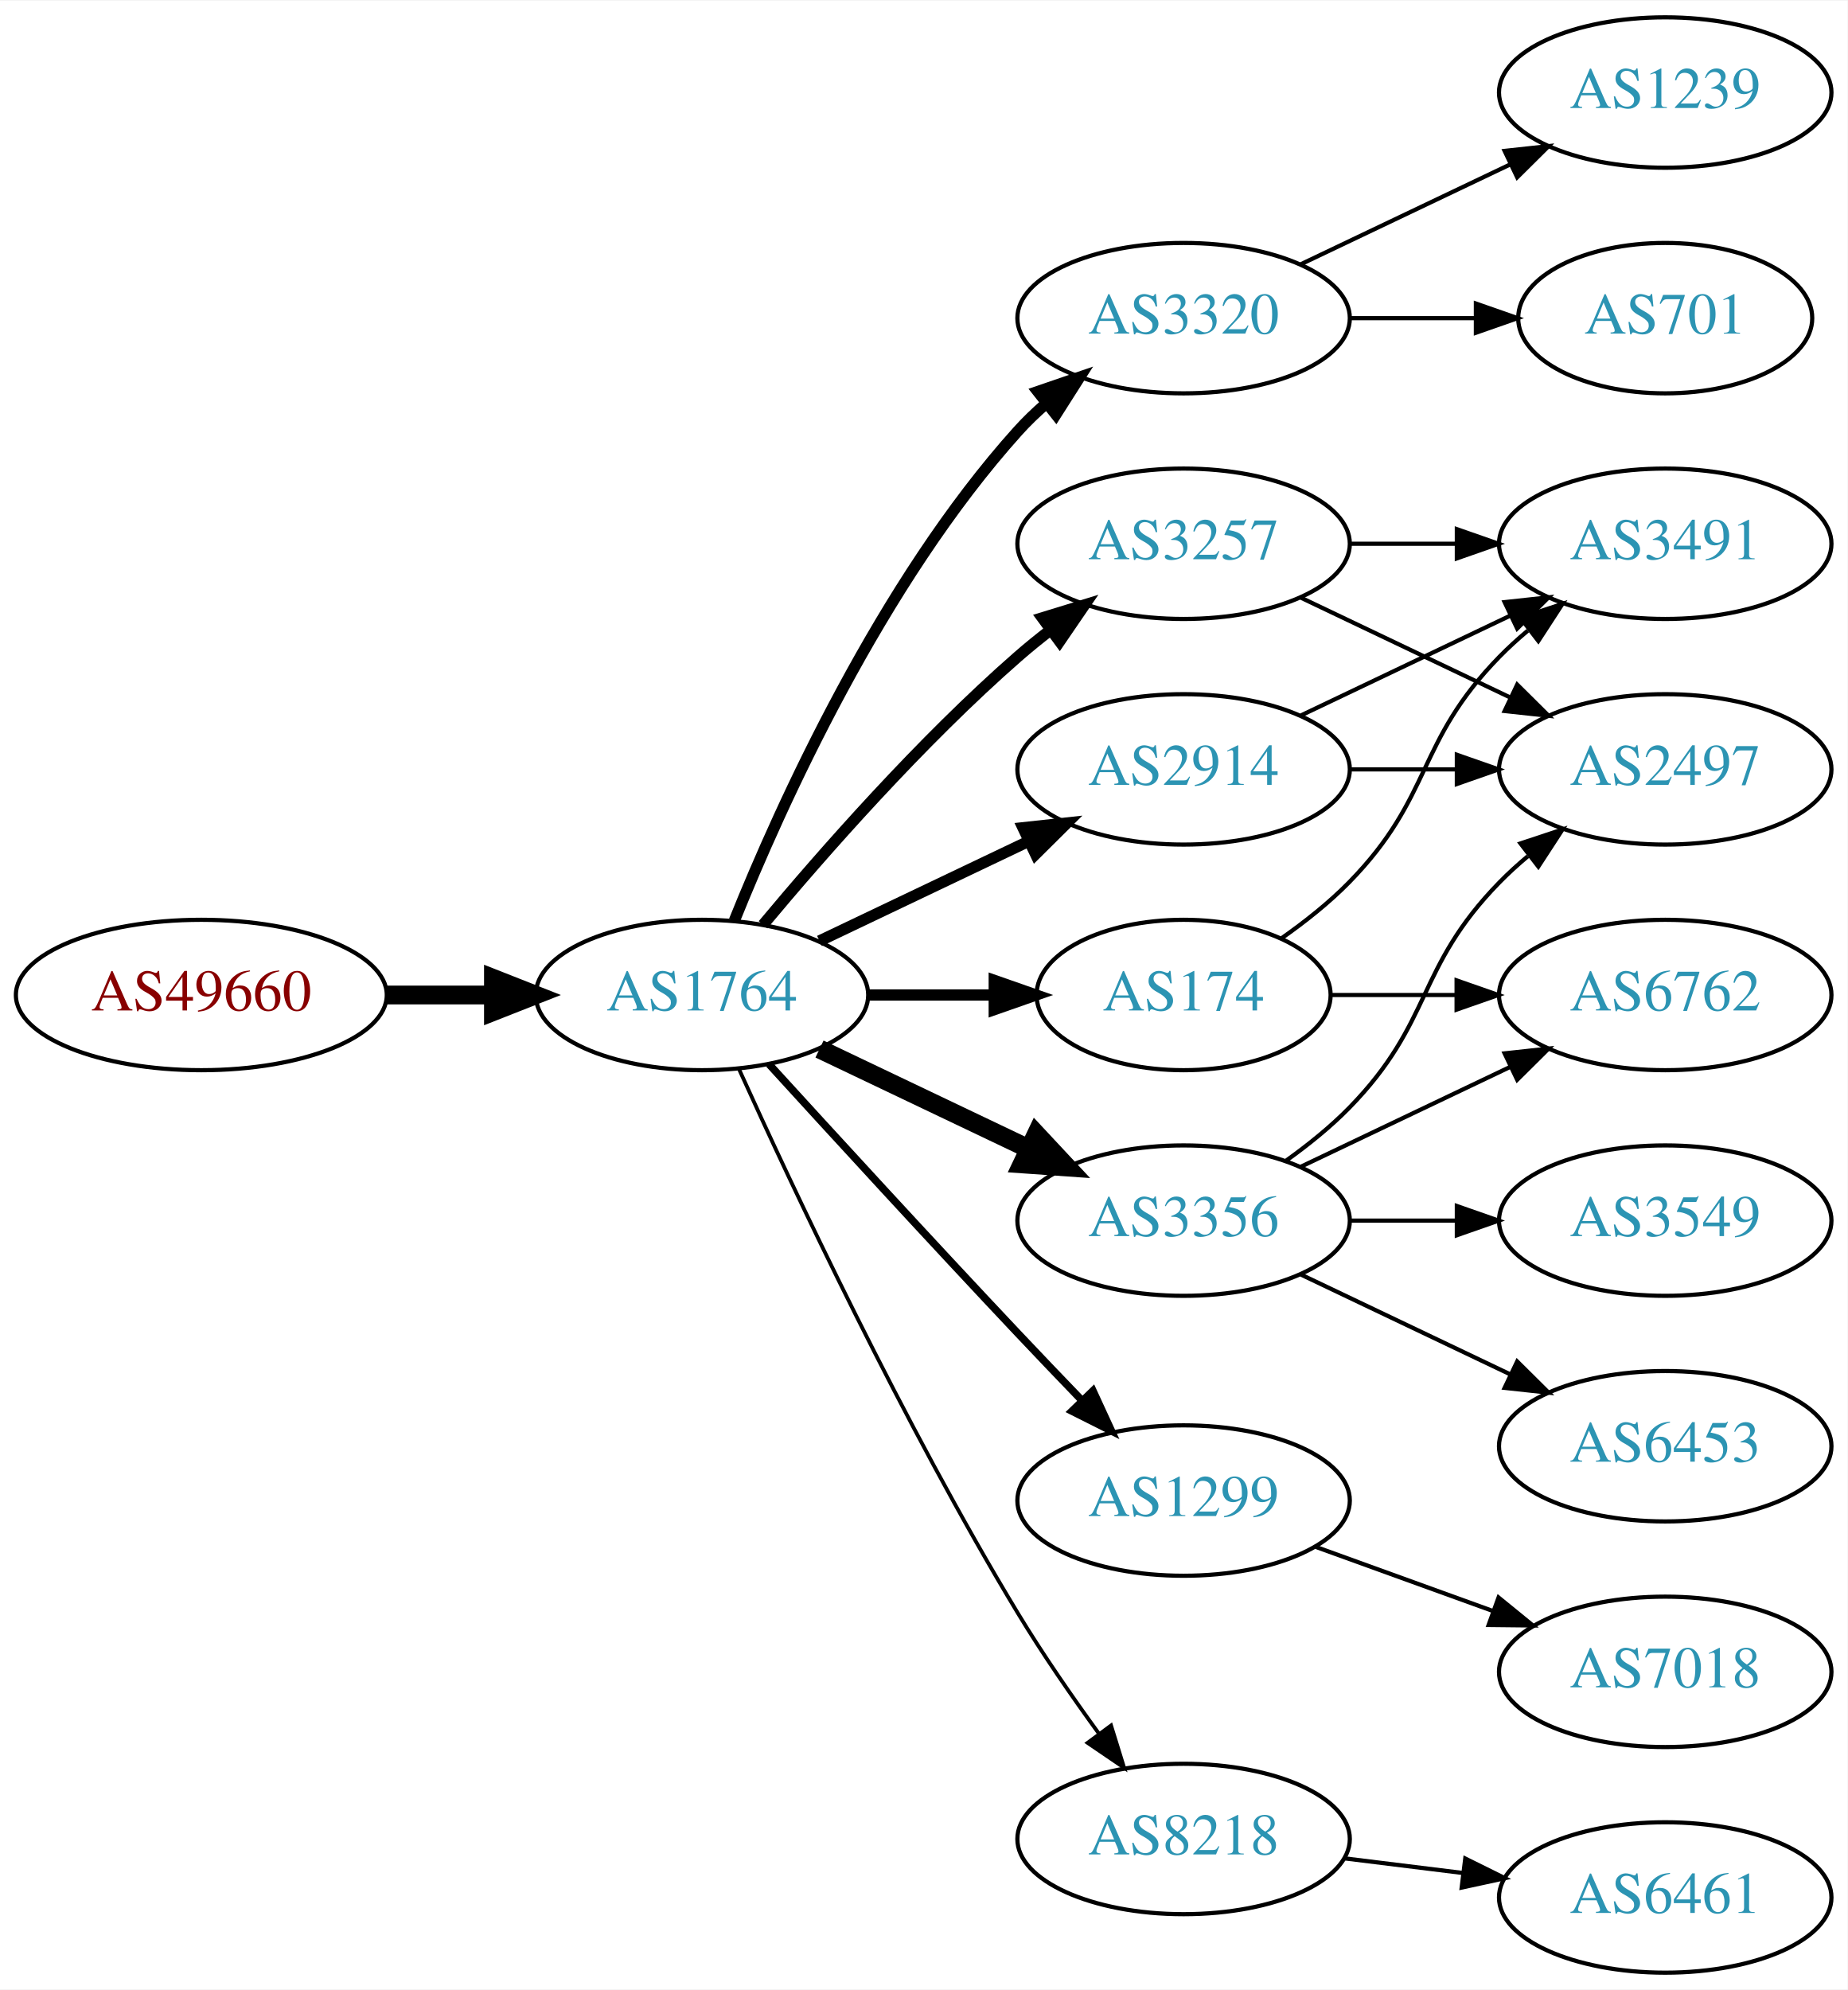
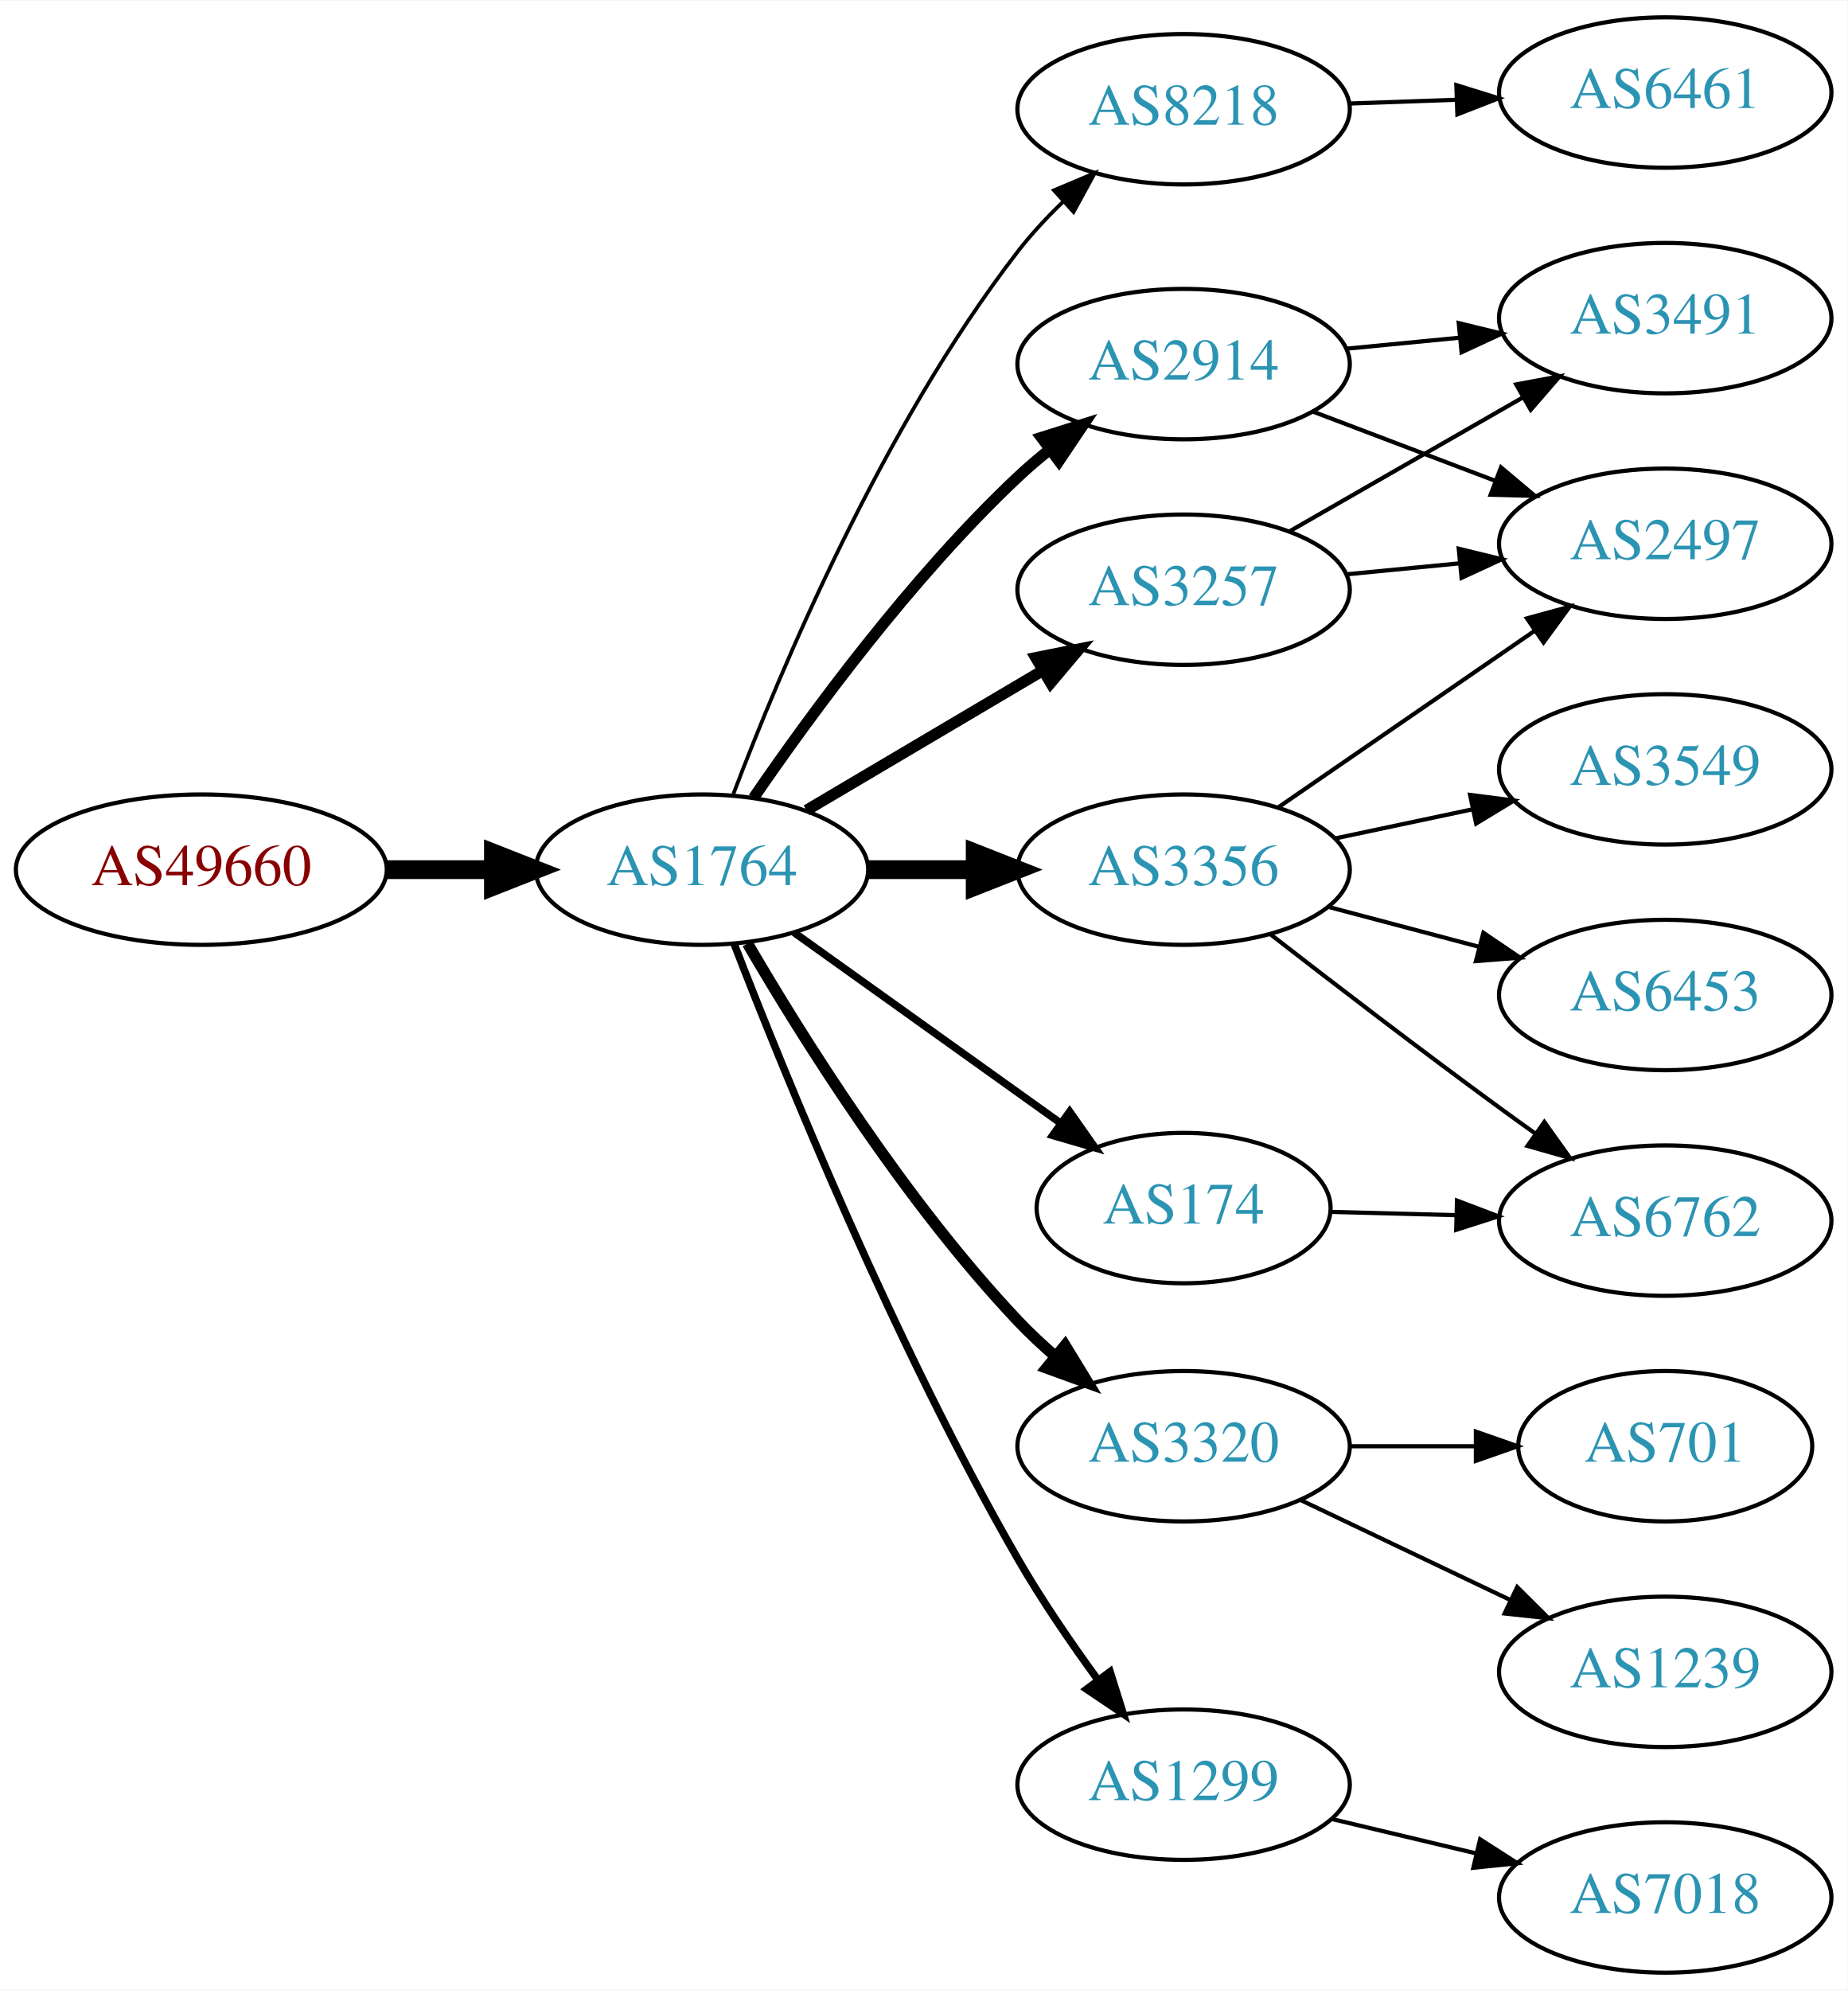
<svg xmlns="http://www.w3.org/2000/svg" xmlns:xlink="http://www.w3.org/1999/xlink" width="442pt" height="476pt" viewBox="0.00 0.00 442.27 476.00">
  <g id="graph0" class="graph" transform="scale(1 1) rotate(0) translate(4 472)">
    <polygon fill="white" stroke="none" points="-4,4 -4,-472 438.271,-472 438.271,4 -4,4" />
    <g id="node1" class="node">
      <g id="a_node1">
        <a xlink:href="/asn/49660" xlink:title="AS49660 ~ FH Campus Wien [AT]">
-           <ellipse fill="#ffffff" stroke="black" cx="44.196" cy="-234" rx="44.393" ry="18" />
-           <text text-anchor="middle" x="44.196" y="-230.3" font-family="Times,serif" font-size="14.00" fill="#880000">AS49660</text>
+           <ellipse fill="#ffffff" stroke="black" cx="44.196" cy="-264" rx="44.393" ry="18" />
+           <text text-anchor="middle" x="44.196" y="-260.3" font-family="Times,serif" font-size="14.00" fill="#880000">AS49660</text>
        </a>
      </g>
    </g>
    <g id="node2" class="node">
      <g id="a_node2">
        <a xlink:href="/asn/1764" xlink:title="AS1764 ~ NEXTLAYER-AS [AT]">
-           <ellipse fill="#ffffff" stroke="black" cx="164.039" cy="-234" rx="39.794" ry="18" />
-           <text text-anchor="middle" x="164.039" y="-230.3" font-family="Times,serif" font-size="14.00" fill="#2c94b3">AS1764</text>
+           <ellipse fill="#ffffff" stroke="black" cx="164.039" cy="-264" rx="39.794" ry="18" />
+           <text text-anchor="middle" x="164.039" y="-260.3" font-family="Times,serif" font-size="14.00" fill="#2c94b3">AS1764</text>
        </a>
      </g>
    </g>
    <g id="edge1" class="edge">
-       <path fill="none" stroke="black" stroke-width="4.5" d="M88.407,-234C96.72,-234 105.482,-234 113.965,-234" />
-       <polygon fill="black" stroke="black" stroke-width="4.5" points="114.123,-237.938 124.123,-234 114.123,-230.063 114.123,-237.938" />
+       <path fill="none" stroke="black" stroke-width="4.5" d="M88.407,-264C96.72,-264 105.482,-264 113.965,-264" />
+       <polygon fill="black" stroke="black" stroke-width="4.5" points="114.123,-267.938 124.123,-264 114.123,-260.063 114.123,-267.938" />
    </g>
    <g id="node3" class="node">
      <g id="a_node3">
-         <a xlink:href="/asn/3320" xlink:title="AS3320 ~ DTAG [DE]">
-           <ellipse fill="#ffffff" stroke="black" cx="279.332" cy="-396" rx="39.794" ry="18" />
-           <text text-anchor="middle" x="279.332" y="-392.3" font-family="Times,serif" font-size="14.00" fill="#2c94b3">AS3320</text>
+         <a xlink:href="/asn/8218" xlink:title="AS8218 ~ legacy Neotelecoms [FR]">
+           <ellipse fill="#ffffff" stroke="black" cx="279.332" cy="-446" rx="39.794" ry="18" />
+           <text text-anchor="middle" x="279.332" y="-442.3" font-family="Times,serif" font-size="14.00" fill="#2c94b3">AS8218</text>
        </a>
      </g>
    </g>
    <g id="edge2" class="edge">
-       <path fill="none" stroke="black" stroke-width="2.7" d="M171.786,-251.787C182.837,-279.243 206.891,-332.578 239.685,-369 241.688,-371.224 243.906,-373.363 246.239,-375.397" />
-       <polygon fill="black" stroke="black" stroke-width="2.7" points="244.437,-378.433 254.458,-381.873 248.769,-372.935 244.437,-378.433" />
+       <path fill="none" stroke="black" stroke-width="0.9" d="M171.564,-282.119C182.638,-311.348 207.119,-369.883 239.685,-412 242.883,-416.136 246.637,-420.157 250.527,-423.899" />
+       <polygon fill="black" stroke="black" stroke-width="0.9" points="248.297,-426.602 258.063,-430.711 252.991,-421.409 248.297,-426.602" />
    </g>
    <g id="node4" class="node">
      <g id="a_node4">
-         <a xlink:href="/asn/2914" xlink:title="AS2914 ~ NTT America, Inc. [US]">
-           <ellipse fill="#ffffff" stroke="black" cx="279.332" cy="-288" rx="39.794" ry="18" />
-           <text text-anchor="middle" x="279.332" y="-284.3" font-family="Times,serif" font-size="14.00" fill="#2c94b3">AS2914</text>
+         <a xlink:href="/asn/3257" xlink:title="AS3257 ~ GTT [DE]">
+           <ellipse fill="#ffffff" stroke="black" cx="279.332" cy="-331" rx="39.794" ry="18" />
+           <text text-anchor="middle" x="279.332" y="-327.3" font-family="Times,serif" font-size="14.00" fill="#2c94b3">AS3257</text>
        </a>
      </g>
    </g>
    <g id="edge3" class="edge">
-       <path fill="none" stroke="black" stroke-width="2.7" d="M192.175,-246.934C207.169,-254.081 225.99,-263.052 242.213,-270.785" />
-       <polygon fill="black" stroke="black" stroke-width="2.7" points="240.884,-274.028 251.417,-275.171 243.895,-267.709 240.884,-274.028" />
+       <path fill="none" stroke="black" stroke-width="2.7" d="M189.065,-278.209C205.437,-287.891 227.325,-300.835 245.329,-311.482" />
+       <polygon fill="black" stroke="black" stroke-width="2.7" points="243.951,-314.734 254.34,-316.812 247.514,-308.708 243.951,-314.734" />
    </g>
    <g id="node5" class="node">
      <g id="a_node5">
-         <a xlink:href="/asn/3257" xlink:title="AS3257 ~ GTT [DE]">
-           <ellipse fill="#ffffff" stroke="black" cx="279.332" cy="-342" rx="39.794" ry="18" />
-           <text text-anchor="middle" x="279.332" y="-338.3" font-family="Times,serif" font-size="14.00" fill="#2c94b3">AS3257</text>
+         <a xlink:href="/asn/3356" xlink:title="AS3356 ~ Level 3 Parent, LLC [US]">
+           <ellipse fill="#ffffff" stroke="black" cx="279.332" cy="-264" rx="39.794" ry="18" />
+           <text text-anchor="middle" x="279.332" y="-260.3" font-family="Times,serif" font-size="14.00" fill="#2c94b3">AS3356</text>
        </a>
      </g>
    </g>
    <g id="edge4" class="edge">
-       <path fill="none" stroke="black" stroke-width="2.7" d="M178.669,-250.817C192.951,-267.929 216.498,-294.745 239.685,-315 242.151,-317.154 244.789,-319.294 247.487,-321.372" />
-       <polygon fill="black" stroke="black" stroke-width="2.7" points="245.512,-324.264 255.641,-327.37 249.66,-318.625 245.512,-324.264" />
+       <path fill="none" stroke="black" stroke-width="4.5" d="M203.711,-264C211.914,-264 220.678,-264 229.21,-264" />
+       <polygon fill="black" stroke="black" stroke-width="4.5" points="229.449,-267.938 239.449,-264 229.449,-260.063 229.449,-267.938" />
    </g>
    <g id="node6" class="node">
      <g id="a_node6">
-         <a xlink:href="/asn/174" xlink:title="AS174 ~ Cogent Communications [US]">
-           <ellipse fill="#ffffff" stroke="black" cx="279.332" cy="-234" rx="35.194" ry="18" />
-           <text text-anchor="middle" x="279.332" y="-230.3" font-family="Times,serif" font-size="14.00" fill="#2c94b3">AS174</text>
+         <a xlink:href="/asn/2914" xlink:title="AS2914 ~ NTT America, Inc. [US]">
+           <ellipse fill="#ffffff" stroke="black" cx="279.332" cy="-385" rx="39.794" ry="18" />
+           <text text-anchor="middle" x="279.332" y="-381.3" font-family="Times,serif" font-size="14.00" fill="#2c94b3">AS2914</text>
        </a>
      </g>
    </g>
    <g id="edge5" class="edge">
-       <path fill="none" stroke="black" stroke-width="2.7" d="M203.711,-234C213.416,-234 223.907,-234 233.87,-234" />
-       <polygon fill="black" stroke="black" stroke-width="2.7" points="234.006,-237.5 244.006,-234 234.006,-230.5 234.006,-237.5" />
+       <path fill="none" stroke="black" stroke-width="2.7" d="M176.395,-281.183C190.004,-301.028 214.182,-334.015 239.685,-358 242.07,-360.243 244.653,-362.444 247.314,-364.562" />
+       <polygon fill="black" stroke="black" stroke-width="2.7" points="245.309,-367.433 255.412,-370.623 249.503,-361.829 245.309,-367.433" />
    </g>
    <g id="node7" class="node">
      <g id="a_node7">
-         <a xlink:href="/asn/3356" xlink:title="AS3356 ~ Level 3 Parent, LLC [US]">
-           <ellipse fill="#ffffff" stroke="black" cx="279.332" cy="-180" rx="39.794" ry="18" />
-           <text text-anchor="middle" x="279.332" y="-176.3" font-family="Times,serif" font-size="14.00" fill="#2c94b3">AS3356</text>
+         <a xlink:href="/asn/3320" xlink:title="AS3320 ~ DTAG [DE]">
+           <ellipse fill="#ffffff" stroke="black" cx="279.332" cy="-126" rx="39.794" ry="18" />
+           <text text-anchor="middle" x="279.332" y="-122.3" font-family="Times,serif" font-size="14.00" fill="#2c94b3">AS3320</text>
        </a>
      </g>
    </g>
    <g id="edge6" class="edge">
-       <path fill="none" stroke="black" stroke-width="4.5" d="M192.175,-221.066C207.169,-213.919 225.99,-204.948 242.213,-197.215" />
-       <polygon fill="black" stroke="black" stroke-width="4.5" points="244.084,-200.686 251.417,-192.829 240.695,-193.577 244.084,-200.686" />
+       <path fill="none" stroke="black" stroke-width="2.7" d="M174.944,-246.336C188.023,-223.895 212.585,-184.643 239.685,-156 242.431,-153.098 245.472,-150.25 248.607,-147.534" />
+       <polygon fill="black" stroke="black" stroke-width="2.7" points="250.953,-150.137 256.481,-141.098 246.523,-144.717 250.953,-150.137" />
    </g>
    <g id="node8" class="node">
      <g id="a_node8">
        <a xlink:href="/asn/1299" xlink:title="AS1299 ~ Telia Carrier [EU]">
-           <ellipse fill="#ffffff" stroke="black" cx="279.332" cy="-113" rx="39.794" ry="18" />
-           <text text-anchor="middle" x="279.332" y="-109.3" font-family="Times,serif" font-size="14.00" fill="#2c94b3">AS1299</text>
+           <ellipse fill="#ffffff" stroke="black" cx="279.332" cy="-45" rx="39.794" ry="18" />
+           <text text-anchor="middle" x="279.332" y="-41.3" font-family="Times,serif" font-size="14.00" fill="#2c94b3">AS1299</text>
        </a>
      </g>
    </g>
    <g id="edge7" class="edge">
-       <path fill="none" stroke="black" stroke-width="1.8" d="M180.08,-217.45C195.076,-201.005 218.817,-175.115 239.685,-153 244.583,-147.809 249.874,-142.282 254.923,-137.045" />
-       <polygon fill="black" stroke="black" stroke-width="1.8" points="257.636,-139.274 262.072,-129.653 252.604,-134.407 257.636,-139.274" />
+       <path fill="none" stroke="black" stroke-width="1.8" d="M171.792,-246.098C183.743,-215.189 210.161,-150.207 239.685,-99 245.358,-89.161 252.388,-78.897 258.89,-69.993" />
+       <polygon fill="black" stroke="black" stroke-width="1.8" points="261.73,-72.04 264.902,-61.931 256.118,-67.856 261.73,-72.04" />
    </g>
    <g id="node9" class="node">
      <g id="a_node9">
-         <a xlink:href="/asn/8218" xlink:title="AS8218 ~ legacy Neotelecoms [FR]">
-           <ellipse fill="#ffffff" stroke="black" cx="279.332" cy="-32" rx="39.794" ry="18" />
-           <text text-anchor="middle" x="279.332" y="-28.3" font-family="Times,serif" font-size="14.00" fill="#2c94b3">AS8218</text>
+         <a xlink:href="/asn/174" xlink:title="AS174 ~ Cogent Communications [US]">
+           <ellipse fill="#ffffff" stroke="black" cx="279.332" cy="-183" rx="35.194" ry="18" />
+           <text text-anchor="middle" x="279.332" y="-179.3" font-family="Times,serif" font-size="14.00" fill="#2c94b3">AS174</text>
        </a>
      </g>
    </g>
    <g id="edge8" class="edge">
-       <path fill="none" stroke="black" stroke-width="0.9" d="M172.926,-216.215C185.703,-187.94 212.273,-131.303 239.685,-86 245.565,-76.283 252.642,-66.048 259.125,-57.132" />
-       <polygon fill="black" stroke="black" stroke-width="0.9" points="261.971,-59.171 265.1,-49.049 256.341,-55.01 261.971,-59.171" />
+       <path fill="none" stroke="black" stroke-width="1.8" d="M186.083,-248.954C204.032,-236.122 230.001,-217.555 249.815,-203.388" />
+       <polygon fill="black" stroke="black" stroke-width="1.8" points="252.063,-206.084 258.162,-197.421 247.991,-200.39 252.063,-206.084" />
    </g>
    <g id="node10" class="node">
      <g id="a_node10">
-         <a xlink:href="/asn/701" xlink:title="AS701 ~ UUNET [US]">
-           <ellipse fill="#ffffff" stroke="black" cx="394.625" cy="-396" rx="35.194" ry="18" />
-           <text text-anchor="middle" x="394.625" y="-392.3" font-family="Times,serif" font-size="14.00" fill="#2c94b3">AS701</text>
+         <a xlink:href="/asn/6461" xlink:title="AS6461 ~ Zayo Bandwidth [US]">
+           <ellipse fill="#ffffff" stroke="black" cx="394.625" cy="-450" rx="39.794" ry="18" />
+           <text text-anchor="middle" x="394.625" y="-446.3" font-family="Times,serif" font-size="14.00" fill="#2c94b3">AS6461</text>
        </a>
      </g>
    </g>
    <g id="edge9" class="edge">
-       <path fill="none" stroke="black" d="M319.004,-396C328.709,-396 339.2,-396 349.163,-396" />
-       <polygon fill="black" stroke="black" points="349.299,-399.5 359.299,-396 349.299,-392.5 349.299,-399.5" />
+       <path fill="none" stroke="black" d="M319.004,-447.365C327.207,-447.655 335.971,-447.964 344.503,-448.266" />
+       <polygon fill="black" stroke="black" points="344.625,-451.772 354.742,-448.627 344.872,-444.776 344.625,-451.772" />
    </g>
    <g id="node11" class="node">
      <g id="a_node11">
-         <a xlink:href="/asn/1239" xlink:title="AS1239 ~ Sprint [US]">
-           <ellipse fill="#ffffff" stroke="black" cx="394.625" cy="-450" rx="39.794" ry="18" />
-           <text text-anchor="middle" x="394.625" y="-446.3" font-family="Times,serif" font-size="14.00" fill="#2c94b3">AS1239</text>
-         </a>
-       </g>
+         <a xlink:href="/asn/2497" xlink:title="AS2497 ~ Internet Initiative Japan Inc. [JP]">
+           <ellipse fill="#ffffff" stroke="black" cx="394.625" cy="-342" rx="39.794" ry="18" />
+           <text text-anchor="middle" x="394.625" y="-338.3" font-family="Times,serif" font-size="14.00" fill="#2c94b3">AS2497</text>
+         </a>
+       </g>
+     </g>
+     <g id="edge19" class="edge">
+       <path fill="none" stroke="black" d="M318.372,-334.693C327.059,-335.537 336.403,-336.444 345.452,-337.323" />
+       <polygon fill="black" stroke="black" points="345.201,-340.815 355.492,-338.298 345.877,-333.847 345.201,-340.815" />
+     </g>
+     <g id="node15" class="node">
+       <g id="a_node15">
+         <a xlink:href="/asn/3491" xlink:title="AS3491 ~ PCCW Global, Inc. [US]">
+           <ellipse fill="#ffffff" stroke="black" cx="394.625" cy="-396" rx="39.794" ry="18" />
+           <text text-anchor="middle" x="394.625" y="-392.3" font-family="Times,serif" font-size="14.00" fill="#2c94b3">AS3491</text>
+         </a>
+       </g>
+     </g>
+     <g id="edge18" class="edge">
+       <path fill="none" stroke="black" d="M304.636,-344.944C320.914,-354.283 342.55,-366.697 360.412,-376.945" />
+       <polygon fill="black" stroke="black" points="358.945,-380.138 369.361,-382.079 362.429,-374.067 358.945,-380.138" />
    </g>
    <g id="edge10" class="edge">
-       <path fill="none" stroke="black" d="M307.468,-408.934C322.462,-416.081 341.283,-425.052 357.506,-432.785" />
-       <polygon fill="black" stroke="black" points="356.177,-436.028 366.71,-437.171 359.188,-429.709 356.177,-436.028" />
+       <path fill="none" stroke="black" d="M301.908,-278.855C319.278,-290.814 343.902,-307.767 363.263,-321.096" />
+       <polygon fill="black" stroke="black" points="361.521,-324.147 371.743,-326.935 365.491,-318.381 361.521,-324.147" />
    </g>
    <g id="node12" class="node">
      <g id="a_node12">
-         <a xlink:href="/asn/2497" xlink:title="AS2497 ~ Internet Initiative Japan Inc. [JP]">
-           <ellipse fill="#ffffff" stroke="black" cx="394.625" cy="-288" rx="39.794" ry="18" />
-           <text text-anchor="middle" x="394.625" y="-284.3" font-family="Times,serif" font-size="14.00" fill="#2c94b3">AS2497</text>
+         <a xlink:href="/asn/6453" xlink:title="AS6453 ~ TATA COMMUNICATIONS (AMERICA) INC [US]">
+           <ellipse fill="#ffffff" stroke="black" cx="394.625" cy="-234" rx="39.794" ry="18" />
+           <text text-anchor="middle" x="394.625" y="-230.3" font-family="Times,serif" font-size="14.00" fill="#2c94b3">AS6453</text>
        </a>
      </g>
    </g>
    <g id="edge11" class="edge">
-       <path fill="none" stroke="black" d="M319.004,-288C327.207,-288 335.971,-288 344.503,-288" />
-       <polygon fill="black" stroke="black" points="344.742,-291.5 354.742,-288 344.742,-284.5 344.742,-291.5" />
+       <path fill="none" stroke="black" d="M314.016,-255.08C325.329,-252.085 338.112,-248.7 350.072,-245.533" />
+       <polygon fill="black" stroke="black" points="351.103,-248.88 359.874,-242.937 349.311,-242.114 351.103,-248.88" />
    </g>
    <g id="node13" class="node">
      <g id="a_node13">
-         <a xlink:href="/asn/3491" xlink:title="AS3491 ~ PCCW Global, Inc. [US]">
-           <ellipse fill="#ffffff" stroke="black" cx="394.625" cy="-342" rx="39.794" ry="18" />
-           <text text-anchor="middle" x="394.625" y="-338.3" font-family="Times,serif" font-size="14.00" fill="#2c94b3">AS3491</text>
+         <a xlink:href="/asn/6762" xlink:title="AS6762 ~ TELECOM ITALIA SPARKLE S.p.A. [IT]">
+           <ellipse fill="#ffffff" stroke="black" cx="394.625" cy="-180" rx="39.794" ry="18" />
+           <text text-anchor="middle" x="394.625" y="-176.3" font-family="Times,serif" font-size="14.00" fill="#2c94b3">AS6762</text>
        </a>
      </g>
    </g>
    <g id="edge12" class="edge">
-       <path fill="none" stroke="black" d="M307.468,-300.934C322.462,-308.081 341.283,-317.052 357.506,-324.785" />
-       <polygon fill="black" stroke="black" points="356.177,-328.028 366.71,-329.171 359.188,-321.709 356.177,-328.028" />
-     </g>
-     <g id="edge14" class="edge">
-       <path fill="none" stroke="black" d="M307.468,-329.066C322.462,-321.919 341.283,-312.948 357.506,-305.215" />
-       <polygon fill="black" stroke="black" points="359.188,-308.291 366.71,-300.829 356.177,-301.972 359.188,-308.291" />
-     </g>
-     <g id="edge13" class="edge">
-       <path fill="none" stroke="black" d="M319.004,-342C327.207,-342 335.971,-342 344.503,-342" />
-       <polygon fill="black" stroke="black" points="344.742,-345.5 354.742,-342 344.742,-338.5 344.742,-345.5" />
-     </g>
-     <g id="edge15" class="edge">
-       <path fill="none" stroke="black" d="M302.714,-247.532C308.356,-251.49 314.17,-256.086 318.978,-261 339.151,-281.617 334.806,-294.383 354.978,-315 357.071,-317.139 359.354,-319.218 361.731,-321.21" />
-       <polygon fill="black" stroke="black" points="359.974,-324.275 370.031,-327.611 364.249,-318.732 359.974,-324.275" />
+       <path fill="none" stroke="black" d="M300.119,-248.527C315.065,-236.929 336.151,-220.756 354.978,-207 357.772,-204.958 360.698,-202.855 363.635,-200.765" />
+       <polygon fill="black" stroke="black" points="365.688,-203.6 371.844,-194.977 361.654,-197.879 365.688,-203.6" />
    </g>
    <g id="node14" class="node">
      <g id="a_node14">
-         <a xlink:href="/asn/6762" xlink:title="AS6762 ~ TELECOM ITALIA SPARKLE S.p.A. [IT]">
-           <ellipse fill="#ffffff" stroke="black" cx="394.625" cy="-234" rx="39.794" ry="18" />
-           <text text-anchor="middle" x="394.625" y="-230.3" font-family="Times,serif" font-size="14.00" fill="#2c94b3">AS6762</text>
-         </a>
-       </g>
-     </g>
-     <g id="edge16" class="edge">
-       <path fill="none" stroke="black" d="M314.631,-234C324.008,-234 334.358,-234 344.393,-234" />
-       <polygon fill="black" stroke="black" points="344.681,-237.5 354.681,-234 344.681,-230.5 344.681,-237.5" />
-     </g>
-     <g id="edge18" class="edge">
-       <path fill="none" stroke="black" d="M303.926,-194.389C309.182,-198.148 314.513,-202.437 318.978,-207 339.151,-227.617 334.806,-240.383 354.978,-261 357.071,-263.139 359.354,-265.218 361.731,-267.21" />
-       <polygon fill="black" stroke="black" points="359.974,-270.275 370.031,-273.611 364.249,-264.732 359.974,-270.275" />
-     </g>
-     <g id="edge20" class="edge">
-       <path fill="none" stroke="black" d="M307.468,-192.934C322.462,-200.081 341.283,-209.052 357.506,-216.785" />
-       <polygon fill="black" stroke="black" points="356.177,-220.028 366.71,-221.171 359.188,-213.709 356.177,-220.028" />
-     </g>
-     <g id="node15" class="node">
-       <g id="a_node15">
-         <a xlink:href="/asn/6453" xlink:title="AS6453 ~ TATA COMMUNICATIONS (AMERICA) INC [US]">
-           <ellipse fill="#ffffff" stroke="black" cx="394.625" cy="-126" rx="39.794" ry="18" />
-           <text text-anchor="middle" x="394.625" y="-122.3" font-family="Times,serif" font-size="14.00" fill="#2c94b3">AS6453</text>
-         </a>
-       </g>
-     </g>
-     <g id="edge17" class="edge">
-       <path fill="none" stroke="black" d="M307.468,-167.066C322.462,-159.919 341.283,-150.948 357.506,-143.215" />
-       <polygon fill="black" stroke="black" points="359.188,-146.291 366.71,-138.829 356.177,-139.972 359.188,-146.291" />
+         <a xlink:href="/asn/3549" xlink:title="AS3549 ~ Level 3 Parent, LLC [US]">
+           <ellipse fill="#ffffff" stroke="black" cx="394.625" cy="-288" rx="39.794" ry="18" />
+           <text text-anchor="middle" x="394.625" y="-284.3" font-family="Times,serif" font-size="14.00" fill="#2c94b3">AS3549</text>
+         </a>
+       </g>
+     </g>
+     <g id="edge13" class="edge">
+       <path fill="none" stroke="black" d="M315.557,-271.462C326.001,-273.675 337.584,-276.128 348.561,-278.454" />
+       <polygon fill="black" stroke="black" points="347.913,-281.894 358.421,-280.542 349.363,-275.046 347.913,-281.894" />
+     </g>
+     <g id="edge15" class="edge">
+       <path fill="none" stroke="black" d="M310.395,-373.59C323.71,-368.536 339.56,-362.52 353.838,-357.101" />
+       <polygon fill="black" stroke="black" points="355.314,-360.284 363.421,-353.464 352.83,-353.74 355.314,-360.284" />
+     </g>
+     <g id="edge14" class="edge">
+       <path fill="none" stroke="black" d="M318.372,-388.693C327.059,-389.537 336.403,-390.444 345.452,-391.323" />
+       <polygon fill="black" stroke="black" points="345.201,-394.815 355.492,-392.298 345.877,-387.847 345.201,-394.815" />
    </g>
    <g id="node16" class="node">
      <g id="a_node16">
-         <a xlink:href="/asn/3549" xlink:title="AS3549 ~ Level 3 Parent, LLC [US]">
-           <ellipse fill="#ffffff" stroke="black" cx="394.625" cy="-180" rx="39.794" ry="18" />
-           <text text-anchor="middle" x="394.625" y="-176.3" font-family="Times,serif" font-size="14.00" fill="#2c94b3">AS3549</text>
-         </a>
-       </g>
-     </g>
-     <g id="edge19" class="edge">
-       <path fill="none" stroke="black" d="M319.004,-180C327.207,-180 335.971,-180 344.503,-180" />
-       <polygon fill="black" stroke="black" points="344.742,-183.5 354.742,-180 344.742,-176.5 344.742,-183.5" />
+         <a xlink:href="/asn/1239" xlink:title="AS1239 ~ Sprint [US]">
+           <ellipse fill="#ffffff" stroke="black" cx="394.625" cy="-72" rx="39.794" ry="18" />
+           <text text-anchor="middle" x="394.625" y="-68.3" font-family="Times,serif" font-size="14.00" fill="#2c94b3">AS1239</text>
+         </a>
+       </g>
+     </g>
+     <g id="edge16" class="edge">
+       <path fill="none" stroke="black" d="M307.468,-113.066C322.462,-105.919 341.283,-96.948 357.506,-89.215" />
+       <polygon fill="black" stroke="black" points="359.188,-92.291 366.71,-84.829 356.177,-85.972 359.188,-92.291" />
    </g>
    <g id="node17" class="node">
      <g id="a_node17">
-         <a xlink:href="/asn/7018" xlink:title="AS7018 ~ AT&amp;T Services, Inc. [US]">
-           <ellipse fill="#ffffff" stroke="black" cx="394.625" cy="-72" rx="39.794" ry="18" />
-           <text text-anchor="middle" x="394.625" y="-68.3" font-family="Times,serif" font-size="14.00" fill="#2c94b3">AS7018</text>
-         </a>
-       </g>
-     </g>
-     <g id="edge21" class="edge">
-       <path fill="none" stroke="black" d="M310.99,-101.905C323.963,-97.21 339.256,-91.676 353.137,-86.652" />
-       <polygon fill="black" stroke="black" points="354.729,-89.798 362.941,-83.104 352.347,-83.216 354.729,-89.798" />
+         <a xlink:href="/asn/701" xlink:title="AS701 ~ UUNET [US]">
+           <ellipse fill="#ffffff" stroke="black" cx="394.625" cy="-126" rx="35.194" ry="18" />
+           <text text-anchor="middle" x="394.625" y="-122.3" font-family="Times,serif" font-size="14.00" fill="#2c94b3">AS701</text>
+         </a>
+       </g>
+     </g>
+     <g id="edge17" class="edge">
+       <path fill="none" stroke="black" d="M319.004,-126C328.709,-126 339.2,-126 349.163,-126" />
+       <polygon fill="black" stroke="black" points="349.299,-129.5 359.299,-126 349.299,-122.5 349.299,-129.5" />
    </g>
    <g id="node18" class="node">
      <g id="a_node18">
-         <a xlink:href="/asn/6461" xlink:title="AS6461 ~ Zayo Bandwidth [US]">
+         <a xlink:href="/asn/7018" xlink:title="AS7018 ~ AT&amp;T Services, Inc. [US]">
          <ellipse fill="#ffffff" stroke="black" cx="394.625" cy="-18" rx="39.794" ry="18" />
-           <text text-anchor="middle" x="394.625" y="-14.3" font-family="Times,serif" font-size="14.00" fill="#2c94b3">AS6461</text>
-         </a>
-       </g>
-     </g>
-     <g id="edge22" class="edge">
-       <path fill="none" stroke="black" d="M317.742,-27.377C326.83,-26.254 336.667,-25.038 346.152,-23.866" />
-       <polygon fill="black" stroke="black" points="346.758,-27.318 356.254,-22.618 345.9,-20.371 346.758,-27.318" />
+           <text text-anchor="middle" x="394.625" y="-14.3" font-family="Times,serif" font-size="14.00" fill="#2c94b3">AS7018</text>
+         </a>
+       </g>
+     </g>
+     <g id="edge21" class="edge">
+       <path fill="none" stroke="black" d="M314.939,-36.752C325.81,-34.162 337.964,-31.265 349.407,-28.538" />
+       <polygon fill="black" stroke="black" points="350.313,-31.92 359.229,-26.197 348.69,-25.111 350.313,-31.92" />
+     </g>
+     <g id="edge20" class="edge">
+       <path fill="none" stroke="black" d="M314.631,-182.092C324.008,-181.843 334.358,-181.569 344.393,-181.304" />
+       <polygon fill="black" stroke="black" points="344.778,-184.795 354.681,-181.031 344.592,-177.797 344.778,-184.795" />
    </g>
  </g>
</svg>
